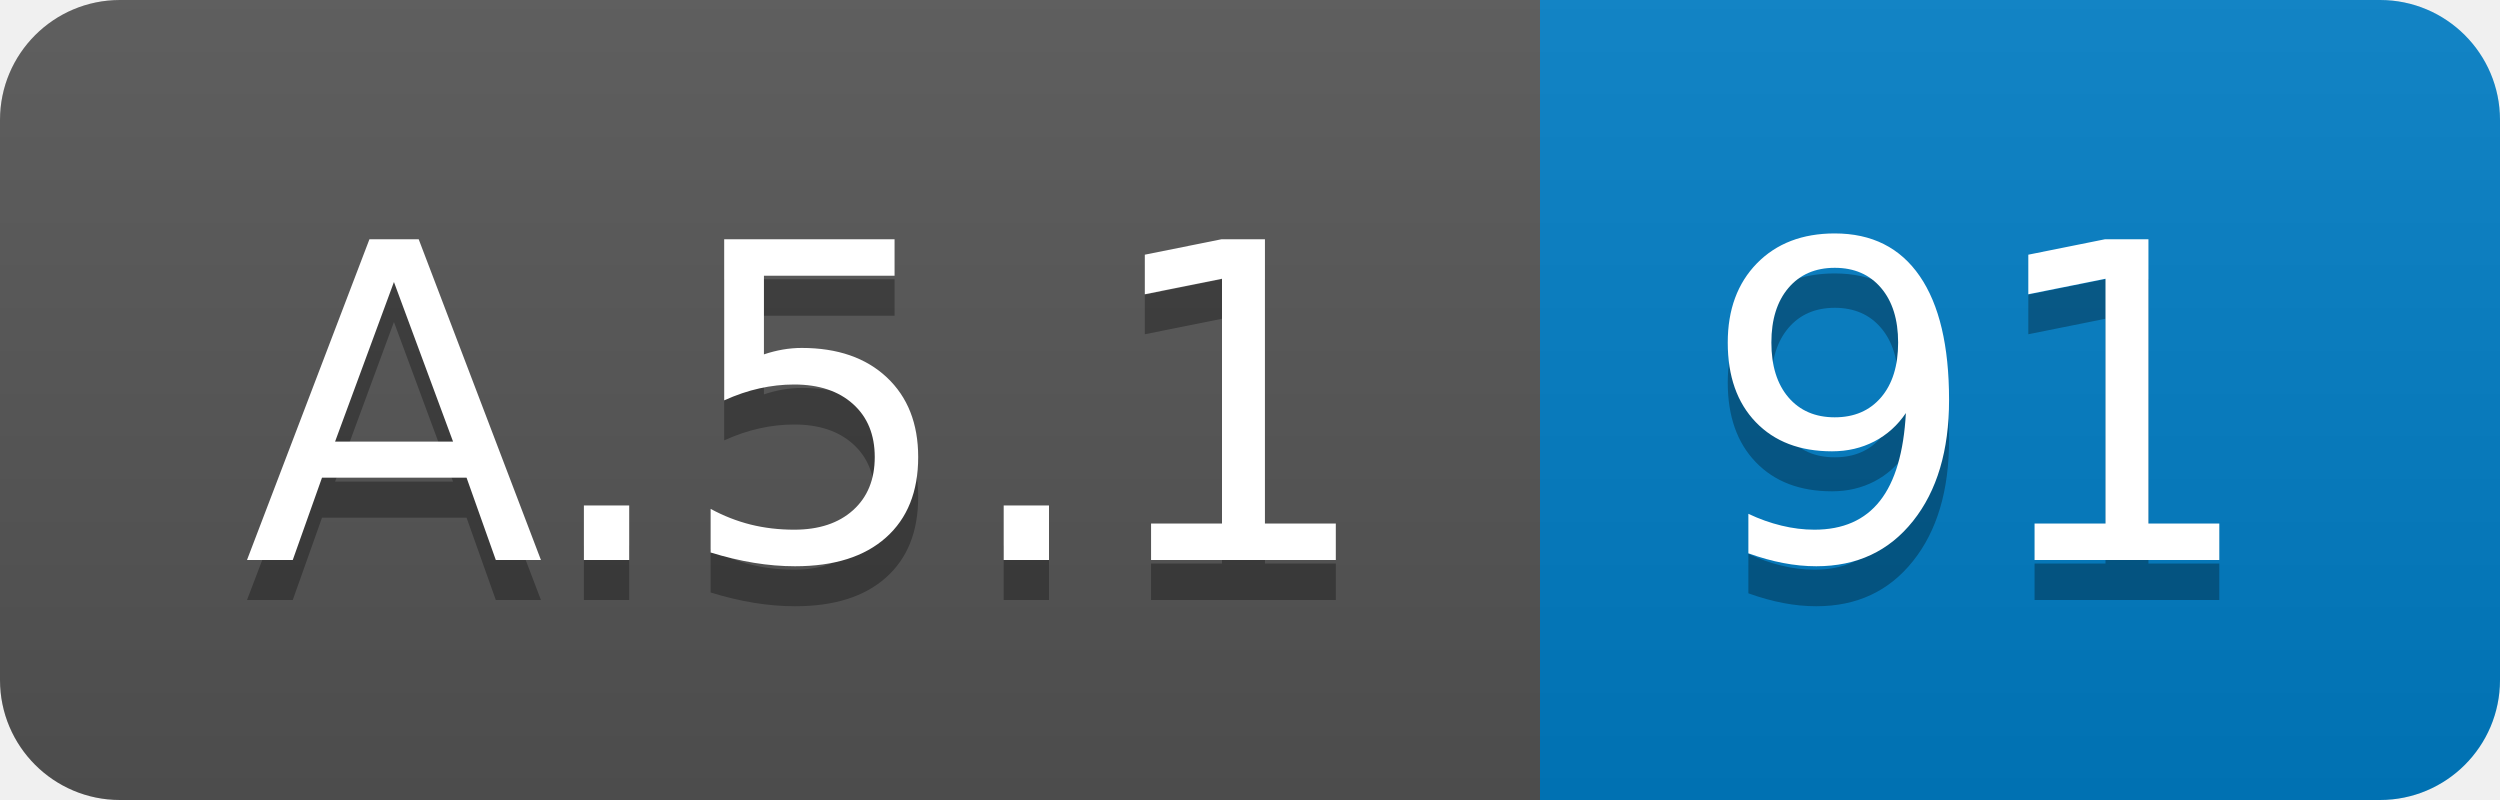
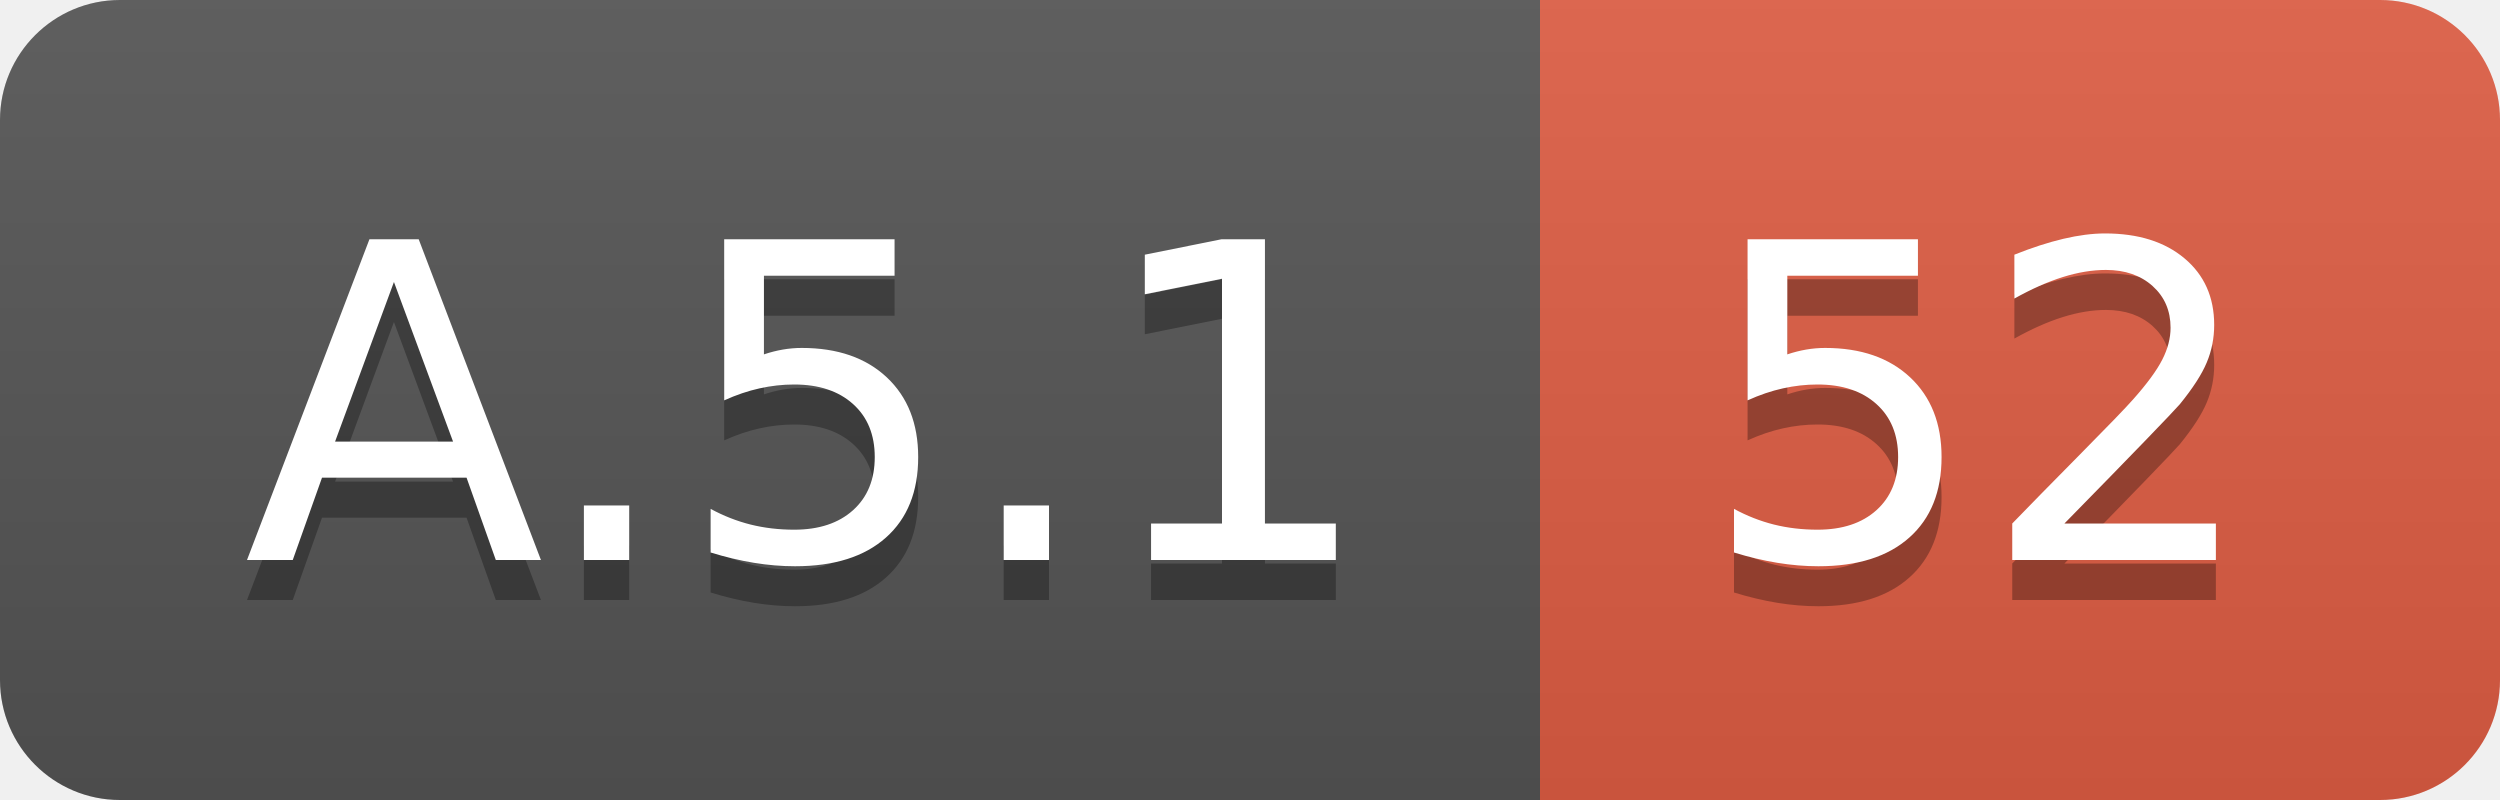
<svg xmlns="http://www.w3.org/2000/svg" width="62.5" height="20">
  <linearGradient id="smooth" x2="0" y2="100%">
    <stop offset="0" stop-color="#bbb" stop-opacity=".1" />
    <stop offset="1" stop-opacity=".1" />
  </linearGradient>
  <clipPath id="round">
    <rect width="62.5" height="20" rx="3" fill="#fff" />
  </clipPath>
  <g clip-path="url(#round)">
    <rect width="38.5" height="20" fill="#555" />
-     <rect x="38.5" width="24.0" height="20" fill="#007ec6" />
+     <rect x="38.5" width="24.0" height="20" fill="#e05d44" />
    <rect width="62.5" height="20" fill="url(#smooth)" />
  </g>
  <g fill="#fff" text-anchor="middle" font-family="DejaVu Sans,Verdana,Geneva,sans-serif" font-size="110">
    <text x="202.5" y="150" fill="#010101" fill-opacity=".3" transform="scale(0.1)" textLength="285.0" lengthAdjust="spacing">A.5.1</text>
    <text x="202.5" y="140" transform="scale(0.1)" textLength="285.0" lengthAdjust="spacing">A.5.1</text>
-     <text x="495.0" y="150" fill="#010101" fill-opacity=".3" transform="scale(0.1)" textLength="140.0" lengthAdjust="spacing">91</text>
-     <text x="495.0" y="140" transform="scale(0.1)" textLength="140.0" lengthAdjust="spacing">91</text>
+     <text x="495.0" y="150" fill="#010101" fill-opacity=".3" transform="scale(0.1)" textLength="140.0" lengthAdjust="spacing">52</text>
+     <text x="495.0" y="140" transform="scale(0.1)" textLength="140.0" lengthAdjust="spacing">52</text>
  </g>
</svg>
